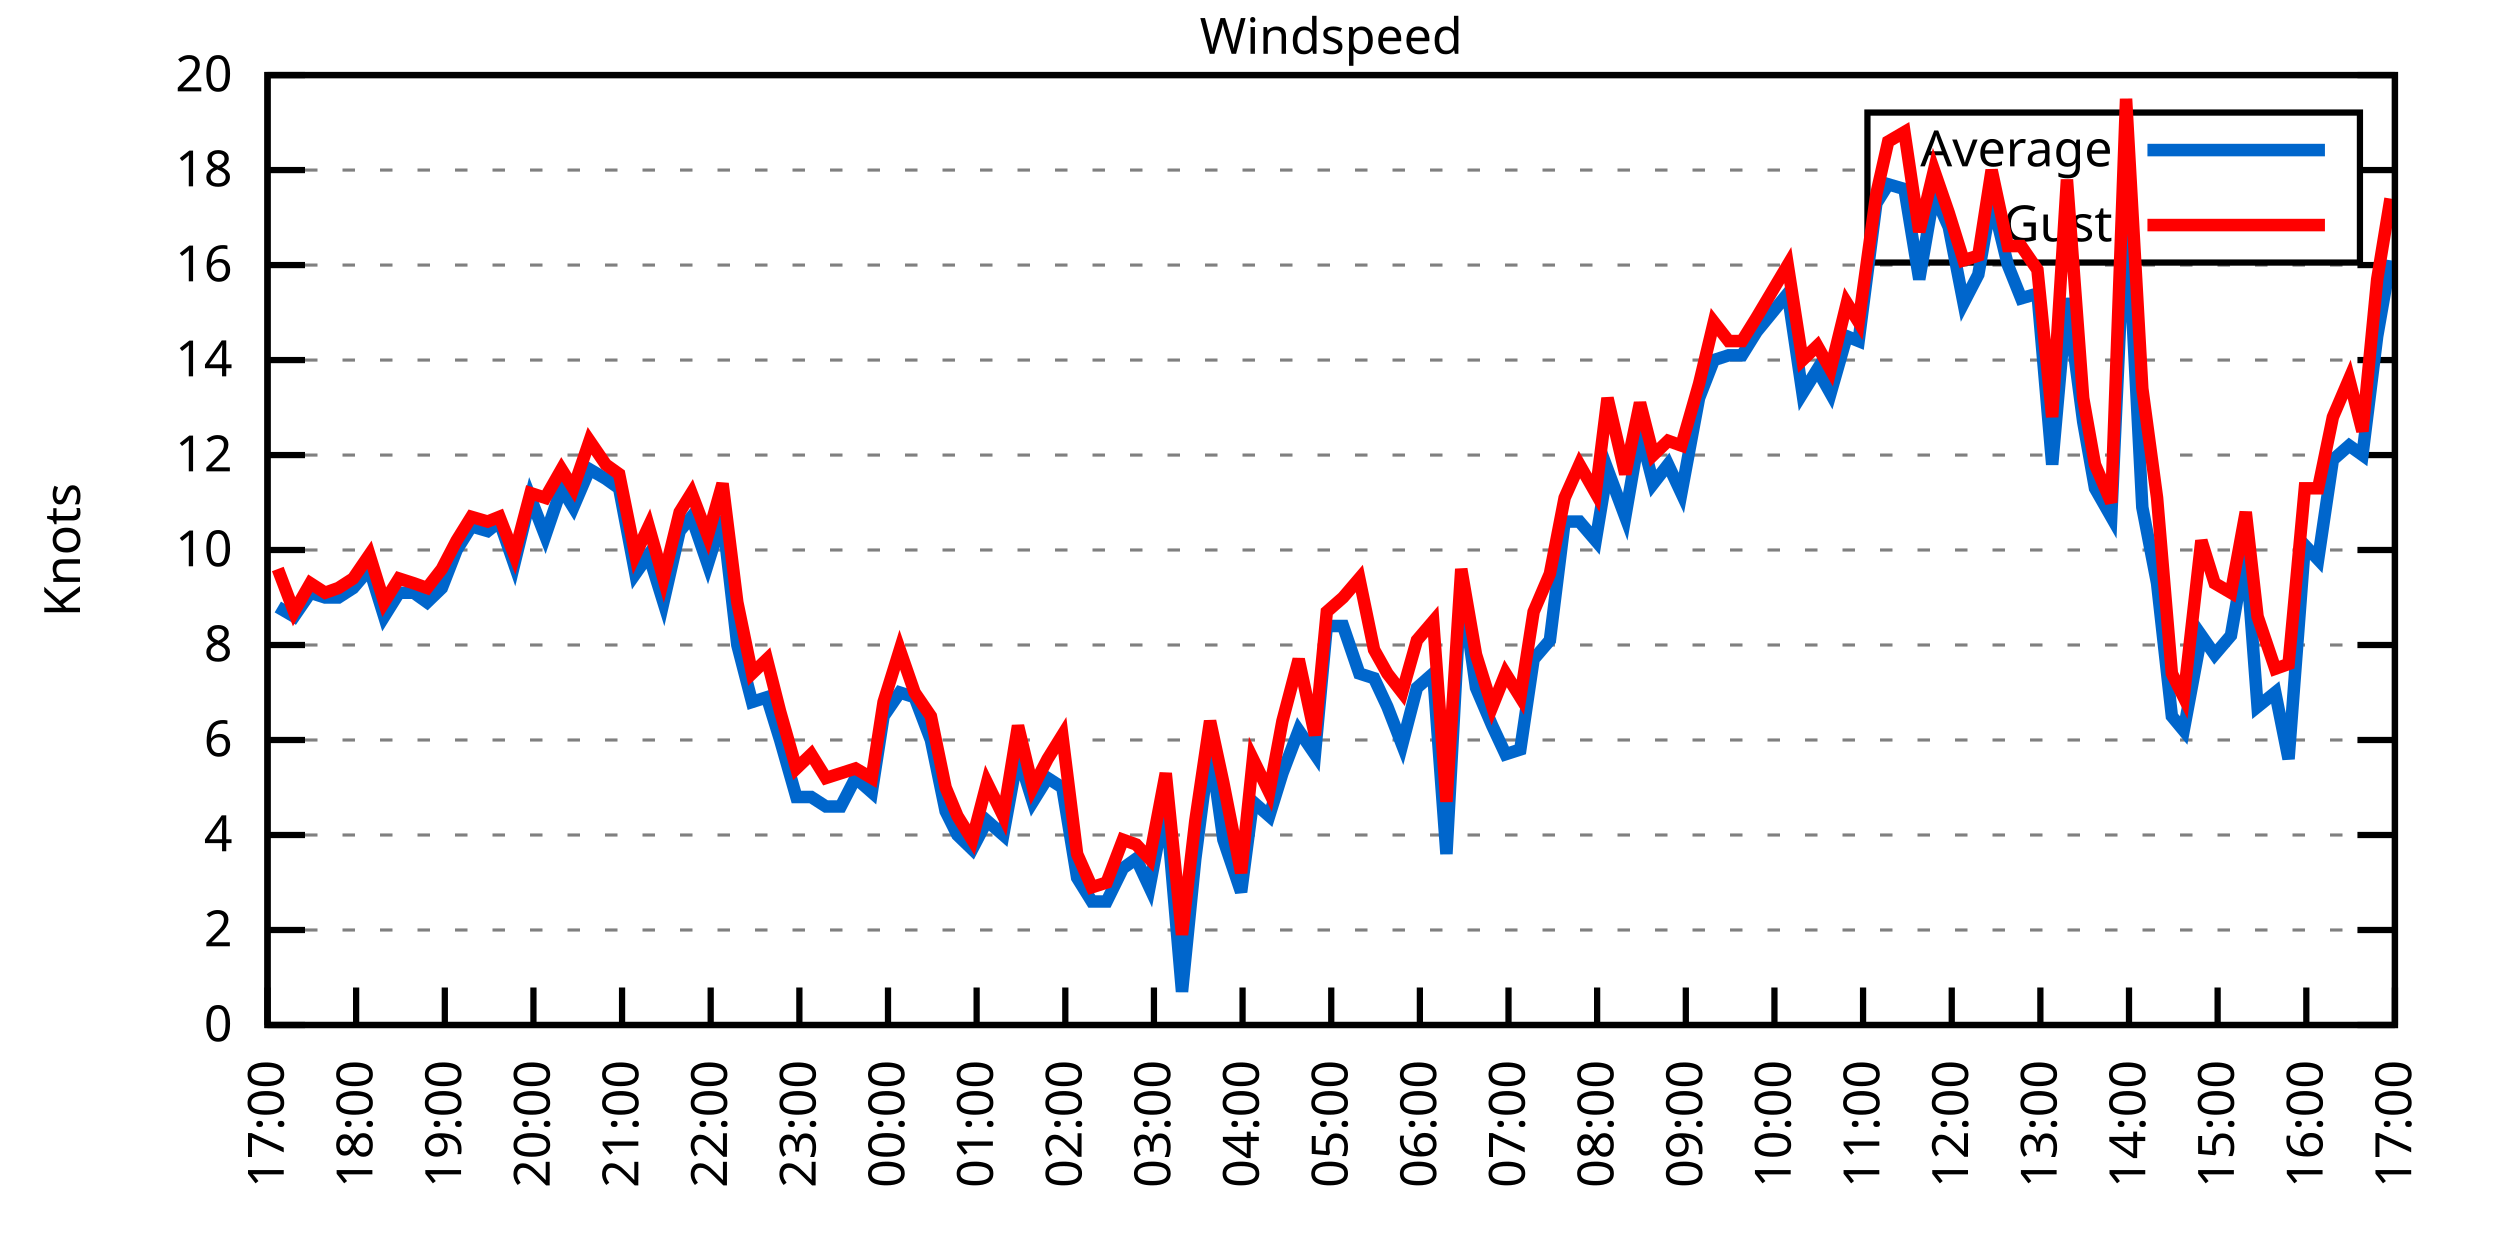
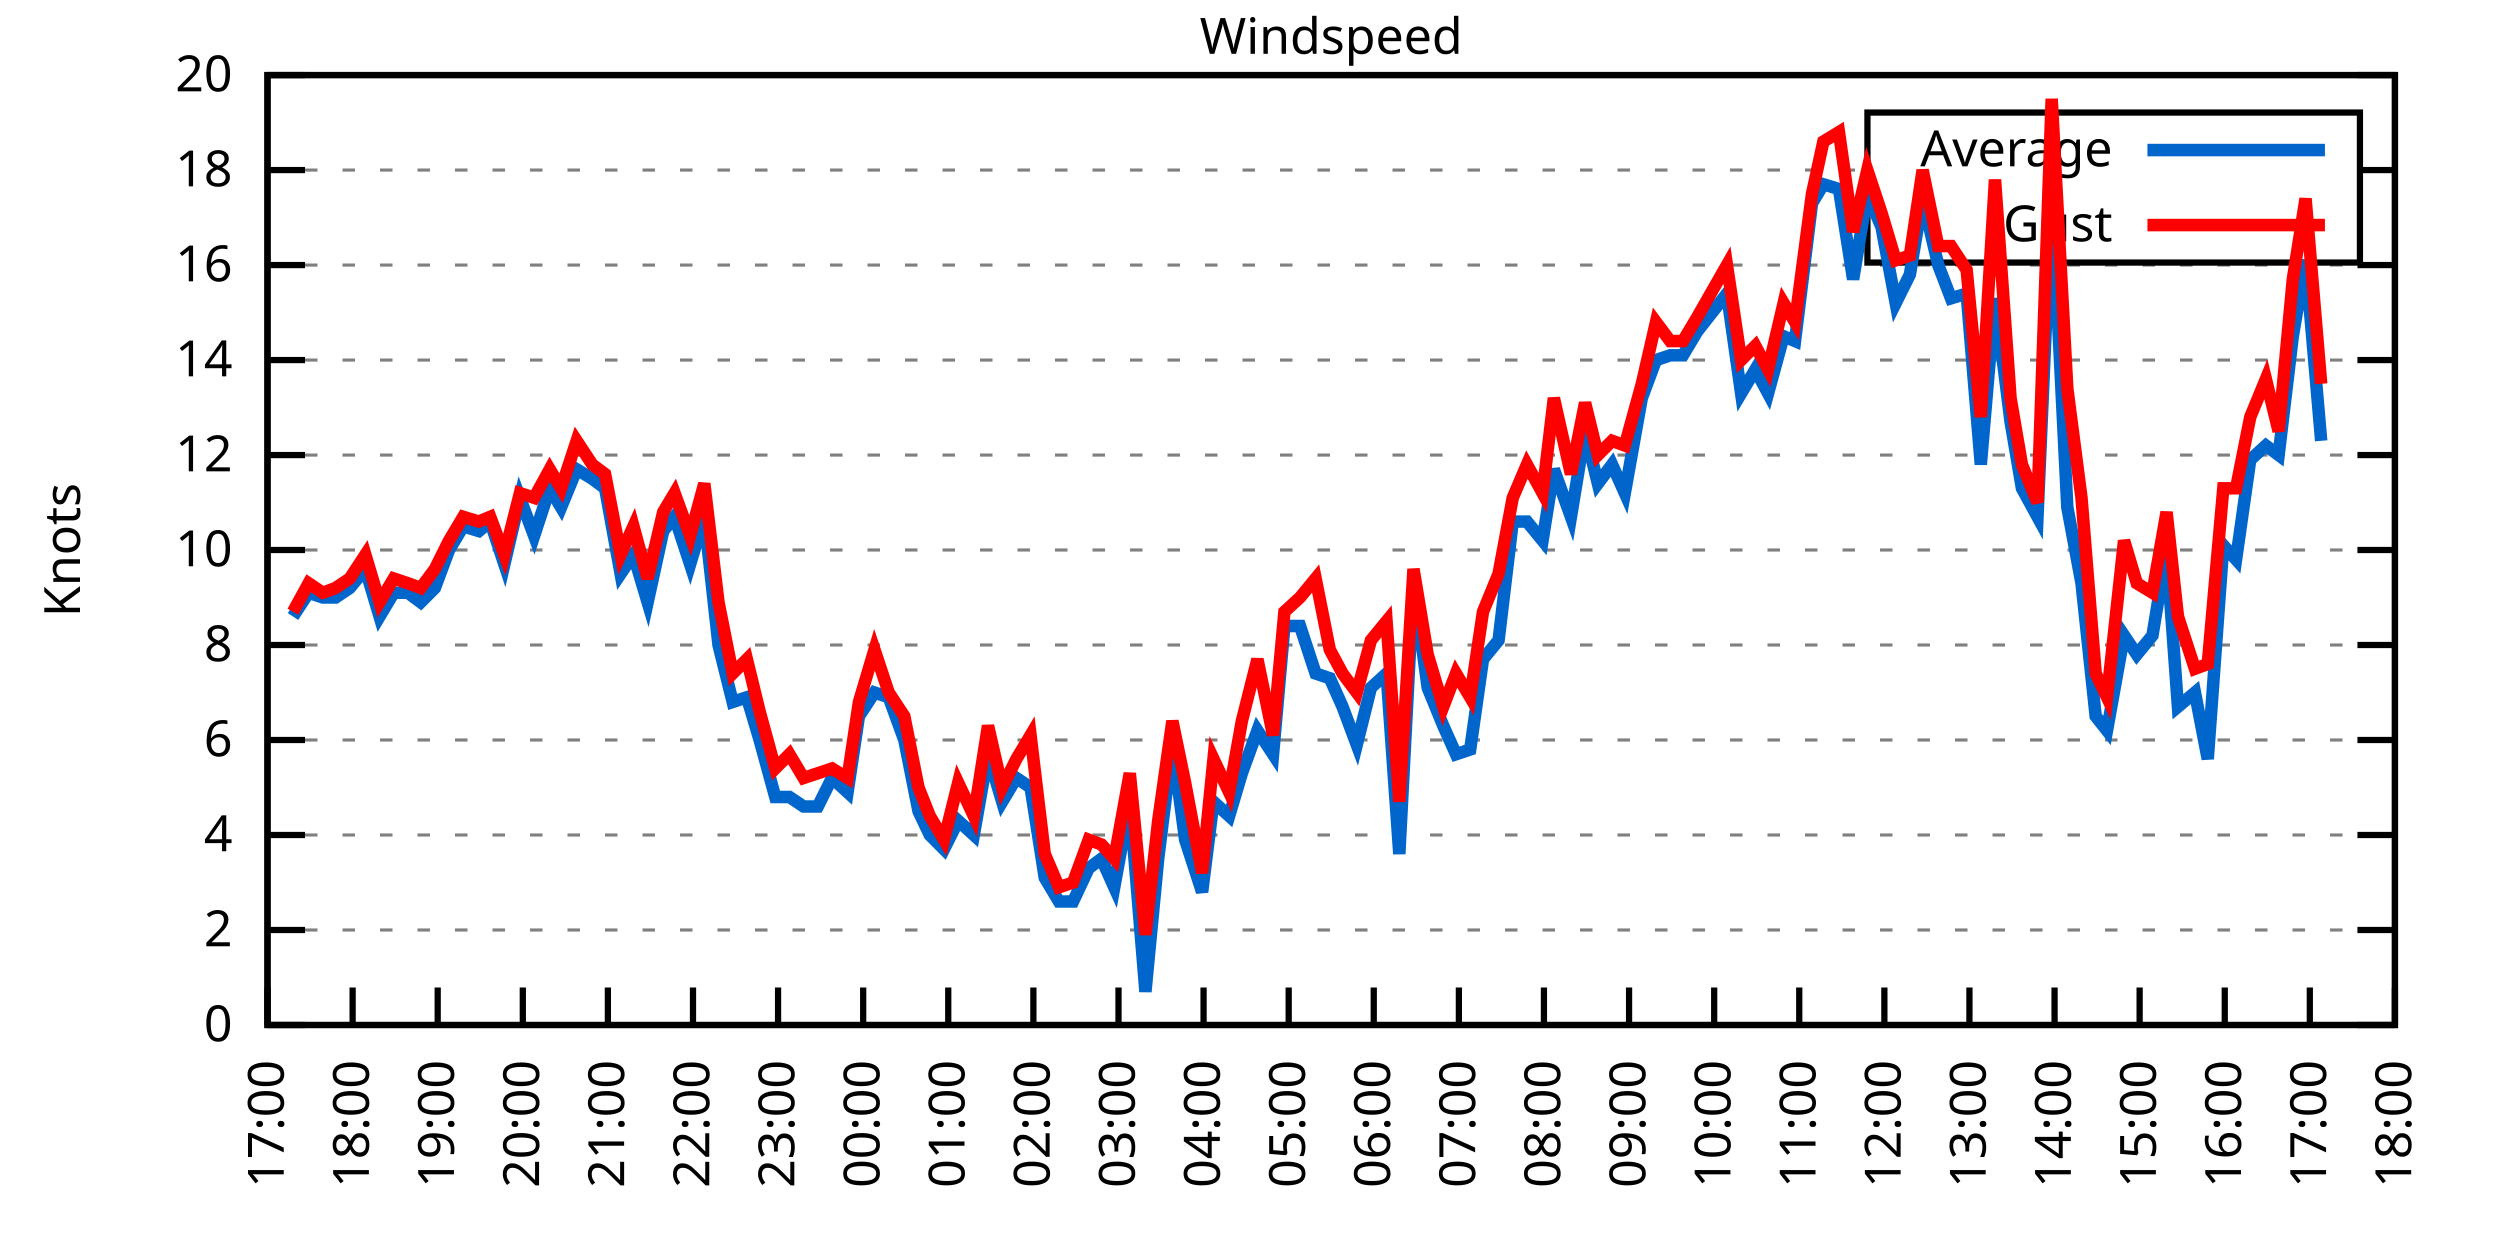
<svg xmlns="http://www.w3.org/2000/svg" xmlns:xlink="http://www.w3.org/1999/xlink" width="400" height="200" viewBox="0 0 400 200">
  <g id="gnuplot_canvas">
    <rect x="0" y="0" width="400" height="200" fill="none" />
    <defs>
      <circle id="gpDot" r="0.5" stroke-width="0.5" stroke="currentColor" />
      <path id="gpPt0" stroke-width="0.333" stroke="currentColor" d="M-1,0 h2 M0,-1 v2" />
      <path id="gpPt1" stroke-width="0.333" stroke="currentColor" d="M-1,-1 L1,1 M1,-1 L-1,1" />
      <path id="gpPt2" stroke-width="0.333" stroke="currentColor" d="M-1,0 L1,0 M0,-1 L0,1 M-1,-1 L1,1 M-1,1 L1,-1" />
      <rect id="gpPt3" stroke-width="0.333" stroke="currentColor" x="-1" y="-1" width="2" height="2" />
      <rect id="gpPt4" stroke-width="0.333" stroke="currentColor" fill="currentColor" x="-1" y="-1" width="2" height="2" />
      <circle id="gpPt5" stroke-width="0.333" stroke="currentColor" cx="0" cy="0" r="1" />
      <use xlink:href="#gpPt5" id="gpPt6" fill="currentColor" stroke="none" />
      <path id="gpPt7" stroke-width="0.333" stroke="currentColor" d="M0,-1.33 L-1.33,0.67 L1.33,0.67 z" />
      <use xlink:href="#gpPt7" id="gpPt8" fill="currentColor" stroke="none" />
      <use xlink:href="#gpPt7" id="gpPt9" stroke="currentColor" transform="rotate(180)" />
      <use xlink:href="#gpPt9" id="gpPt10" fill="currentColor" stroke="none" />
      <use xlink:href="#gpPt3" id="gpPt11" stroke="currentColor" transform="rotate(45)" />
      <use xlink:href="#gpPt11" id="gpPt12" fill="currentColor" stroke="none" />
      <path id="gpPt13" stroke-width="0.333" stroke="currentColor" d="M0,1.330 L1.265,0.411 L0.782,-1.067 L-0.782,-1.076 L-1.265,0.411 z" />
      <use xlink:href="#gpPt13" id="gpPt14" fill="currentColor" stroke="none" />
      <filter id="textbox" filterUnits="objectBoundingBox" x="0" y="0" height="1" width="1">
        <feFlood flood-color="white" flood-opacity="1" result="bgnd" />
        <feComposite in="SourceGraphic" in2="bgnd" operator="atop" />
      </filter>
      <filter id="greybox" filterUnits="objectBoundingBox" x="0" y="0" height="1" width="1">
        <feFlood flood-color="lightgrey" flood-opacity="1" result="grey" />
        <feComposite in="SourceGraphic" in2="grey" operator="atop" />
      </filter>
    </defs>
    <g fill="none" color="white" stroke="currentColor" stroke-width="1.00" stroke-linecap="butt" stroke-linejoin="miter">
</g>
    <g fill="none" color="black" stroke="currentColor" stroke-width="1.00" stroke-linecap="butt" stroke-linejoin="miter">
      <g stroke="none" shape-rendering="crispEdges">
        <polygon fill="rgb(255, 255, 255)" points="42.80,164.00 383.18,164.00 383.18,12.02 42.80,12.02 " />
      </g>
    </g>
    <g fill="none" color="black" stroke="currentColor" stroke-width="1.00" stroke-linecap="butt" stroke-linejoin="miter">
</g>
    <g fill="none" color="black" stroke="black" stroke-width="0.50" stroke-linecap="butt" stroke-linejoin="miter">
</g>
    <g fill="none" color="gray" stroke="currentColor" stroke-width="0.50" stroke-linecap="butt" stroke-linejoin="miter">
      <path stroke="gray" stroke-dasharray="2,4" class="gridline" d="M42.80,164.00 L383.19,164.00  " />
    </g>
    <g fill="none" color="gray" stroke="gray" stroke-width="1.00" stroke-linecap="butt" stroke-linejoin="miter">
</g>
    <g fill="none" color="black" stroke="currentColor" stroke-width="1.00" stroke-linecap="butt" stroke-linejoin="miter">
      <path stroke="black" d="M42.80,164.00 L48.80,164.00 M383.19,164.00 L377.19,164.00  " />
      <g transform="translate(37.20,166.60)" stroke="none" fill="black" font-family="Sans" font-size="8.00" text-anchor="end">
        <text>
          <tspan font-family="Sans"> 0</tspan>
        </text>
      </g>
    </g>
    <g fill="none" color="black" stroke="currentColor" stroke-width="1.00" stroke-linecap="butt" stroke-linejoin="miter">
</g>
    <g fill="none" color="black" stroke="black" stroke-width="0.50" stroke-linecap="butt" stroke-linejoin="miter">
</g>
    <g fill="none" color="gray" stroke="currentColor" stroke-width="0.50" stroke-linecap="butt" stroke-linejoin="miter">
      <path stroke="gray" stroke-dasharray="2,4" class="gridline" d="M42.80,148.80 L383.19,148.80  " />
    </g>
    <g fill="none" color="gray" stroke="gray" stroke-width="1.00" stroke-linecap="butt" stroke-linejoin="miter">
</g>
    <g fill="none" color="black" stroke="currentColor" stroke-width="1.00" stroke-linecap="butt" stroke-linejoin="miter">
      <path stroke="black" d="M42.80,148.80 L48.80,148.80 M383.19,148.80 L377.19,148.80  " />
      <g transform="translate(37.20,151.40)" stroke="none" fill="black" font-family="Sans" font-size="8.00" text-anchor="end">
        <text>
          <tspan font-family="Sans"> 2</tspan>
        </text>
      </g>
    </g>
    <g fill="none" color="black" stroke="currentColor" stroke-width="1.00" stroke-linecap="butt" stroke-linejoin="miter">
</g>
    <g fill="none" color="black" stroke="black" stroke-width="0.50" stroke-linecap="butt" stroke-linejoin="miter">
</g>
    <g fill="none" color="gray" stroke="currentColor" stroke-width="0.50" stroke-linecap="butt" stroke-linejoin="miter">
      <path stroke="gray" stroke-dasharray="2,4" class="gridline" d="M42.80,133.60 L383.19,133.60  " />
    </g>
    <g fill="none" color="gray" stroke="gray" stroke-width="1.00" stroke-linecap="butt" stroke-linejoin="miter">
</g>
    <g fill="none" color="black" stroke="currentColor" stroke-width="1.00" stroke-linecap="butt" stroke-linejoin="miter">
      <path stroke="black" d="M42.80,133.60 L48.80,133.60 M383.19,133.60 L377.19,133.60  " />
      <g transform="translate(37.20,136.20)" stroke="none" fill="black" font-family="Sans" font-size="8.00" text-anchor="end">
        <text>
          <tspan font-family="Sans"> 4</tspan>
        </text>
      </g>
    </g>
    <g fill="none" color="black" stroke="currentColor" stroke-width="1.00" stroke-linecap="butt" stroke-linejoin="miter">
</g>
    <g fill="none" color="black" stroke="black" stroke-width="0.50" stroke-linecap="butt" stroke-linejoin="miter">
</g>
    <g fill="none" color="gray" stroke="currentColor" stroke-width="0.50" stroke-linecap="butt" stroke-linejoin="miter">
      <path stroke="gray" stroke-dasharray="2,4" class="gridline" d="M42.80,118.40 L383.19,118.40  " />
    </g>
    <g fill="none" color="gray" stroke="gray" stroke-width="1.00" stroke-linecap="butt" stroke-linejoin="miter">
</g>
    <g fill="none" color="black" stroke="currentColor" stroke-width="1.00" stroke-linecap="butt" stroke-linejoin="miter">
      <path stroke="black" d="M42.80,118.40 L48.80,118.40 M383.19,118.40 L377.19,118.40  " />
      <g transform="translate(37.20,121.00)" stroke="none" fill="black" font-family="Sans" font-size="8.00" text-anchor="end">
        <text>
          <tspan font-family="Sans"> 6</tspan>
        </text>
      </g>
    </g>
    <g fill="none" color="black" stroke="currentColor" stroke-width="1.00" stroke-linecap="butt" stroke-linejoin="miter">
</g>
    <g fill="none" color="black" stroke="black" stroke-width="0.50" stroke-linecap="butt" stroke-linejoin="miter">
</g>
    <g fill="none" color="gray" stroke="currentColor" stroke-width="0.50" stroke-linecap="butt" stroke-linejoin="miter">
      <path stroke="gray" stroke-dasharray="2,4" class="gridline" d="M42.80,103.20 L383.19,103.20  " />
    </g>
    <g fill="none" color="gray" stroke="gray" stroke-width="1.00" stroke-linecap="butt" stroke-linejoin="miter">
</g>
    <g fill="none" color="black" stroke="currentColor" stroke-width="1.00" stroke-linecap="butt" stroke-linejoin="miter">
      <path stroke="black" d="M42.80,103.20 L48.80,103.20 M383.19,103.20 L377.19,103.20  " />
      <g transform="translate(37.20,105.80)" stroke="none" fill="black" font-family="Sans" font-size="8.00" text-anchor="end">
        <text>
          <tspan font-family="Sans"> 8</tspan>
        </text>
      </g>
    </g>
    <g fill="none" color="black" stroke="currentColor" stroke-width="1.00" stroke-linecap="butt" stroke-linejoin="miter">
</g>
    <g fill="none" color="black" stroke="black" stroke-width="0.50" stroke-linecap="butt" stroke-linejoin="miter">
</g>
    <g fill="none" color="gray" stroke="currentColor" stroke-width="0.50" stroke-linecap="butt" stroke-linejoin="miter">
      <path stroke="gray" stroke-dasharray="2,4" class="gridline" d="M42.80,88.00 L383.19,88.00  " />
    </g>
    <g fill="none" color="gray" stroke="gray" stroke-width="1.00" stroke-linecap="butt" stroke-linejoin="miter">
</g>
    <g fill="none" color="black" stroke="currentColor" stroke-width="1.00" stroke-linecap="butt" stroke-linejoin="miter">
      <path stroke="black" d="M42.80,88.00 L48.80,88.00 M383.19,88.00 L377.19,88.00  " />
      <g transform="translate(37.20,90.60)" stroke="none" fill="black" font-family="Sans" font-size="8.00" text-anchor="end">
        <text>
          <tspan font-family="Sans"> 10</tspan>
        </text>
      </g>
    </g>
    <g fill="none" color="black" stroke="currentColor" stroke-width="1.00" stroke-linecap="butt" stroke-linejoin="miter">
</g>
    <g fill="none" color="black" stroke="black" stroke-width="0.50" stroke-linecap="butt" stroke-linejoin="miter">
</g>
    <g fill="none" color="gray" stroke="currentColor" stroke-width="0.50" stroke-linecap="butt" stroke-linejoin="miter">
      <path stroke="gray" stroke-dasharray="2,4" class="gridline" d="M42.80,72.81 L383.19,72.81  " />
    </g>
    <g fill="none" color="gray" stroke="gray" stroke-width="1.00" stroke-linecap="butt" stroke-linejoin="miter">
</g>
    <g fill="none" color="black" stroke="currentColor" stroke-width="1.00" stroke-linecap="butt" stroke-linejoin="miter">
      <path stroke="black" d="M42.80,72.81 L48.80,72.81 M383.19,72.81 L377.19,72.81  " />
      <g transform="translate(37.20,75.41)" stroke="none" fill="black" font-family="Sans" font-size="8.00" text-anchor="end">
        <text>
          <tspan font-family="Sans"> 12</tspan>
        </text>
      </g>
    </g>
    <g fill="none" color="black" stroke="currentColor" stroke-width="1.00" stroke-linecap="butt" stroke-linejoin="miter">
</g>
    <g fill="none" color="black" stroke="black" stroke-width="0.50" stroke-linecap="butt" stroke-linejoin="miter">
</g>
    <g fill="none" color="gray" stroke="currentColor" stroke-width="0.50" stroke-linecap="butt" stroke-linejoin="miter">
      <path stroke="gray" stroke-dasharray="2,4" class="gridline" d="M42.80,57.61 L383.19,57.61  " />
    </g>
    <g fill="none" color="gray" stroke="gray" stroke-width="1.00" stroke-linecap="butt" stroke-linejoin="miter">
</g>
    <g fill="none" color="black" stroke="currentColor" stroke-width="1.00" stroke-linecap="butt" stroke-linejoin="miter">
      <path stroke="black" d="M42.80,57.61 L48.80,57.61 M383.19,57.61 L377.19,57.61  " />
      <g transform="translate(37.20,60.21)" stroke="none" fill="black" font-family="Sans" font-size="8.00" text-anchor="end">
        <text>
          <tspan font-family="Sans"> 14</tspan>
        </text>
      </g>
    </g>
    <g fill="none" color="black" stroke="currentColor" stroke-width="1.00" stroke-linecap="butt" stroke-linejoin="miter">
</g>
    <g fill="none" color="black" stroke="black" stroke-width="0.50" stroke-linecap="butt" stroke-linejoin="miter">
</g>
    <g fill="none" color="gray" stroke="currentColor" stroke-width="0.50" stroke-linecap="butt" stroke-linejoin="miter">
      <path stroke="gray" stroke-dasharray="2,4" class="gridline" d="M42.80,42.41 L383.19,42.41  " />
    </g>
    <g fill="none" color="gray" stroke="gray" stroke-width="1.00" stroke-linecap="butt" stroke-linejoin="miter">
</g>
    <g fill="none" color="black" stroke="currentColor" stroke-width="1.00" stroke-linecap="butt" stroke-linejoin="miter">
      <path stroke="black" d="M42.80,42.41 L48.80,42.41 M383.19,42.41 L377.19,42.41  " />
      <g transform="translate(37.20,45.01)" stroke="none" fill="black" font-family="Sans" font-size="8.00" text-anchor="end">
        <text>
          <tspan font-family="Sans"> 16</tspan>
        </text>
      </g>
    </g>
    <g fill="none" color="black" stroke="currentColor" stroke-width="1.00" stroke-linecap="butt" stroke-linejoin="miter">
</g>
    <g fill="none" color="black" stroke="black" stroke-width="0.50" stroke-linecap="butt" stroke-linejoin="miter">
</g>
    <g fill="none" color="gray" stroke="currentColor" stroke-width="0.50" stroke-linecap="butt" stroke-linejoin="miter">
      <path stroke="gray" stroke-dasharray="2,4" class="gridline" d="M42.80,27.21 L298.79,27.21 M377.59,27.21 L383.19,27.21  " />
    </g>
    <g fill="none" color="gray" stroke="gray" stroke-width="1.00" stroke-linecap="butt" stroke-linejoin="miter">
</g>
    <g fill="none" color="black" stroke="currentColor" stroke-width="1.00" stroke-linecap="butt" stroke-linejoin="miter">
      <path stroke="black" d="M42.80,27.21 L48.80,27.21 M383.19,27.21 L377.19,27.21  " />
      <g transform="translate(37.20,29.81)" stroke="none" fill="black" font-family="Sans" font-size="8.00" text-anchor="end">
        <text>
          <tspan font-family="Sans"> 18</tspan>
        </text>
      </g>
    </g>
    <g fill="none" color="black" stroke="currentColor" stroke-width="1.00" stroke-linecap="butt" stroke-linejoin="miter">
</g>
    <g fill="none" color="black" stroke="black" stroke-width="0.50" stroke-linecap="butt" stroke-linejoin="miter">
</g>
    <g fill="none" color="gray" stroke="currentColor" stroke-width="0.50" stroke-linecap="butt" stroke-linejoin="miter">
      <path stroke="gray" stroke-dasharray="2,4" class="gridline" d="M42.80,12.01 L383.19,12.01  " />
    </g>
    <g fill="none" color="gray" stroke="gray" stroke-width="1.00" stroke-linecap="butt" stroke-linejoin="miter">
</g>
    <g fill="none" color="black" stroke="currentColor" stroke-width="1.00" stroke-linecap="butt" stroke-linejoin="miter">
      <path stroke="black" d="M42.80,12.01 L48.80,12.01 M383.19,12.01 L377.19,12.01  " />
      <g transform="translate(37.20,14.61)" stroke="none" fill="black" font-family="Sans" font-size="8.00" text-anchor="end">
        <text>
          <tspan font-family="Sans"> 20</tspan>
        </text>
      </g>
    </g>
    <g fill="none" color="black" stroke="currentColor" stroke-width="1.00" stroke-linecap="butt" stroke-linejoin="miter">
      <path stroke="black" d="M42.80,164.00 L42.80,158.00  " />
      <g transform="translate(45.40,169.60) rotate(270.00)" stroke="none" fill="black" font-family="Sans" font-size="8.00" text-anchor="end">
        <text>
          <tspan font-family="Sans">17:00</tspan>
        </text>
      </g>
    </g>
    <g fill="none" color="black" stroke="currentColor" stroke-width="1.00" stroke-linecap="butt" stroke-linejoin="miter">
-       <path stroke="black" d="M56.98,164.00 L56.98,158.00  " />
-       <g transform="translate(59.58,169.60) rotate(270.00)" stroke="none" fill="black" font-family="Sans" font-size="8.00" text-anchor="end">
+       <path stroke="black" d="M56.42,164.00 L56.42,158.00  " />
+       <g transform="translate(59.02,169.60) rotate(270.00)" stroke="none" fill="black" font-family="Sans" font-size="8.00" text-anchor="end">
        <text>
          <tspan font-family="Sans">18:00</tspan>
        </text>
      </g>
    </g>
    <g fill="none" color="black" stroke="currentColor" stroke-width="1.00" stroke-linecap="butt" stroke-linejoin="miter">
-       <path stroke="black" d="M71.17,164.00 L71.17,158.00  " />
-       <g transform="translate(73.77,169.60) rotate(270.00)" stroke="none" fill="black" font-family="Sans" font-size="8.00" text-anchor="end">
+       <path stroke="black" d="M70.03,164.00 L70.03,158.00  " />
+       <g transform="translate(72.63,169.60) rotate(270.00)" stroke="none" fill="black" font-family="Sans" font-size="8.00" text-anchor="end">
        <text>
          <tspan font-family="Sans">19:00</tspan>
        </text>
      </g>
    </g>
    <g fill="none" color="black" stroke="currentColor" stroke-width="1.00" stroke-linecap="butt" stroke-linejoin="miter">
-       <path stroke="black" d="M85.35,164.00 L85.35,158.00  " />
-       <g transform="translate(87.95,169.60) rotate(270.00)" stroke="none" fill="black" font-family="Sans" font-size="8.00" text-anchor="end">
+       <path stroke="black" d="M83.65,164.00 L83.65,158.00  " />
+       <g transform="translate(86.25,169.60) rotate(270.00)" stroke="none" fill="black" font-family="Sans" font-size="8.00" text-anchor="end">
        <text>
          <tspan font-family="Sans">20:00</tspan>
        </text>
      </g>
    </g>
    <g fill="none" color="black" stroke="currentColor" stroke-width="1.00" stroke-linecap="butt" stroke-linejoin="miter">
-       <path stroke="black" d="M99.53,164.00 L99.53,158.00  " />
-       <g transform="translate(102.13,169.60) rotate(270.00)" stroke="none" fill="black" font-family="Sans" font-size="8.00" text-anchor="end">
+       <path stroke="black" d="M97.26,164.00 L97.26,158.00  " />
+       <g transform="translate(99.86,169.60) rotate(270.00)" stroke="none" fill="black" font-family="Sans" font-size="8.00" text-anchor="end">
        <text>
          <tspan font-family="Sans">21:00</tspan>
        </text>
      </g>
    </g>
    <g fill="none" color="black" stroke="currentColor" stroke-width="1.00" stroke-linecap="butt" stroke-linejoin="miter">
-       <path stroke="black" d="M113.71,164.00 L113.71,158.00  " />
-       <g transform="translate(116.31,169.60) rotate(270.00)" stroke="none" fill="black" font-family="Sans" font-size="8.00" text-anchor="end">
+       <path stroke="black" d="M110.88,164.00 L110.88,158.00  " />
+       <g transform="translate(113.48,169.60) rotate(270.00)" stroke="none" fill="black" font-family="Sans" font-size="8.00" text-anchor="end">
        <text>
          <tspan font-family="Sans">22:00</tspan>
        </text>
      </g>
    </g>
    <g fill="none" color="black" stroke="currentColor" stroke-width="1.00" stroke-linecap="butt" stroke-linejoin="miter">
-       <path stroke="black" d="M127.90,164.00 L127.90,158.00  " />
-       <g transform="translate(130.50,169.60) rotate(270.00)" stroke="none" fill="black" font-family="Sans" font-size="8.00" text-anchor="end">
+       <path stroke="black" d="M124.49,164.00 L124.49,158.00  " />
+       <g transform="translate(127.09,169.60) rotate(270.00)" stroke="none" fill="black" font-family="Sans" font-size="8.00" text-anchor="end">
        <text>
          <tspan font-family="Sans">23:00</tspan>
        </text>
      </g>
    </g>
    <g fill="none" color="black" stroke="currentColor" stroke-width="1.00" stroke-linecap="butt" stroke-linejoin="miter">
-       <path stroke="black" d="M142.08,164.00 L142.08,158.00  " />
-       <g transform="translate(144.68,169.60) rotate(270.00)" stroke="none" fill="black" font-family="Sans" font-size="8.00" text-anchor="end">
+       <path stroke="black" d="M138.11,164.00 L138.11,158.00  " />
+       <g transform="translate(140.71,169.60) rotate(270.00)" stroke="none" fill="black" font-family="Sans" font-size="8.00" text-anchor="end">
        <text>
          <tspan font-family="Sans">00:00</tspan>
        </text>
      </g>
    </g>
    <g fill="none" color="black" stroke="currentColor" stroke-width="1.00" stroke-linecap="butt" stroke-linejoin="miter">
-       <path stroke="black" d="M156.26,164.00 L156.26,158.00  " />
-       <g transform="translate(158.86,169.60) rotate(270.00)" stroke="none" fill="black" font-family="Sans" font-size="8.00" text-anchor="end">
+       <path stroke="black" d="M151.72,164.00 L151.72,158.00  " />
+       <g transform="translate(154.32,169.60) rotate(270.00)" stroke="none" fill="black" font-family="Sans" font-size="8.00" text-anchor="end">
        <text>
          <tspan font-family="Sans">01:00</tspan>
        </text>
      </g>
    </g>
    <g fill="none" color="black" stroke="currentColor" stroke-width="1.00" stroke-linecap="butt" stroke-linejoin="miter">
-       <path stroke="black" d="M170.45,164.00 L170.45,158.00  " />
-       <g transform="translate(173.05,169.60) rotate(270.00)" stroke="none" fill="black" font-family="Sans" font-size="8.00" text-anchor="end">
+       <path stroke="black" d="M165.34,164.00 L165.34,158.00  " />
+       <g transform="translate(167.94,169.60) rotate(270.00)" stroke="none" fill="black" font-family="Sans" font-size="8.00" text-anchor="end">
        <text>
          <tspan font-family="Sans">02:00</tspan>
        </text>
      </g>
    </g>
    <g fill="none" color="black" stroke="currentColor" stroke-width="1.00" stroke-linecap="butt" stroke-linejoin="miter">
-       <path stroke="black" d="M184.63,164.00 L184.63,158.00  " />
-       <g transform="translate(187.23,169.60) rotate(270.00)" stroke="none" fill="black" font-family="Sans" font-size="8.00" text-anchor="end">
+       <path stroke="black" d="M178.96,164.00 L178.96,158.00  " />
+       <g transform="translate(181.56,169.60) rotate(270.00)" stroke="none" fill="black" font-family="Sans" font-size="8.00" text-anchor="end">
        <text>
          <tspan font-family="Sans">03:00</tspan>
        </text>
      </g>
    </g>
    <g fill="none" color="black" stroke="currentColor" stroke-width="1.00" stroke-linecap="butt" stroke-linejoin="miter">
-       <path stroke="black" d="M198.81,164.00 L198.81,158.00  " />
-       <g transform="translate(201.41,169.60) rotate(270.00)" stroke="none" fill="black" font-family="Sans" font-size="8.00" text-anchor="end">
+       <path stroke="black" d="M192.57,164.00 L192.57,158.00  " />
+       <g transform="translate(195.17,169.60) rotate(270.00)" stroke="none" fill="black" font-family="Sans" font-size="8.00" text-anchor="end">
        <text>
          <tspan font-family="Sans">04:00</tspan>
        </text>
      </g>
    </g>
    <g fill="none" color="black" stroke="currentColor" stroke-width="1.00" stroke-linecap="butt" stroke-linejoin="miter">
-       <path stroke="black" d="M213.00,164.00 L213.00,158.00  " />
-       <g transform="translate(215.60,169.60) rotate(270.00)" stroke="none" fill="black" font-family="Sans" font-size="8.00" text-anchor="end">
+       <path stroke="black" d="M206.19,164.00 L206.19,158.00  " />
+       <g transform="translate(208.79,169.60) rotate(270.00)" stroke="none" fill="black" font-family="Sans" font-size="8.00" text-anchor="end">
        <text>
          <tspan font-family="Sans">05:00</tspan>
        </text>
      </g>
    </g>
    <g fill="none" color="black" stroke="currentColor" stroke-width="1.00" stroke-linecap="butt" stroke-linejoin="miter">
-       <path stroke="black" d="M227.18,164.00 L227.18,158.00  " />
-       <g transform="translate(229.78,169.60) rotate(270.00)" stroke="none" fill="black" font-family="Sans" font-size="8.00" text-anchor="end">
+       <path stroke="black" d="M219.80,164.00 L219.80,158.00  " />
+       <g transform="translate(222.40,169.60) rotate(270.00)" stroke="none" fill="black" font-family="Sans" font-size="8.00" text-anchor="end">
        <text>
          <tspan font-family="Sans">06:00</tspan>
        </text>
      </g>
    </g>
    <g fill="none" color="black" stroke="currentColor" stroke-width="1.00" stroke-linecap="butt" stroke-linejoin="miter">
-       <path stroke="black" d="M241.36,164.00 L241.36,158.00  " />
-       <g transform="translate(243.96,169.60) rotate(270.00)" stroke="none" fill="black" font-family="Sans" font-size="8.00" text-anchor="end">
+       <path stroke="black" d="M233.42,164.00 L233.42,158.00  " />
+       <g transform="translate(236.02,169.60) rotate(270.00)" stroke="none" fill="black" font-family="Sans" font-size="8.00" text-anchor="end">
        <text>
          <tspan font-family="Sans">07:00</tspan>
        </text>
      </g>
    </g>
    <g fill="none" color="black" stroke="currentColor" stroke-width="1.00" stroke-linecap="butt" stroke-linejoin="miter">
-       <path stroke="black" d="M255.54,164.00 L255.54,158.00  " />
-       <g transform="translate(258.14,169.60) rotate(270.00)" stroke="none" fill="black" font-family="Sans" font-size="8.00" text-anchor="end">
+       <path stroke="black" d="M247.03,164.00 L247.03,158.00  " />
+       <g transform="translate(249.63,169.60) rotate(270.00)" stroke="none" fill="black" font-family="Sans" font-size="8.00" text-anchor="end">
        <text>
          <tspan font-family="Sans">08:00</tspan>
        </text>
      </g>
    </g>
    <g fill="none" color="black" stroke="currentColor" stroke-width="1.00" stroke-linecap="butt" stroke-linejoin="miter">
-       <path stroke="black" d="M269.73,164.00 L269.73,158.00  " />
-       <g transform="translate(272.33,169.60) rotate(270.00)" stroke="none" fill="black" font-family="Sans" font-size="8.00" text-anchor="end">
+       <path stroke="black" d="M260.65,164.00 L260.65,158.00  " />
+       <g transform="translate(263.25,169.60) rotate(270.00)" stroke="none" fill="black" font-family="Sans" font-size="8.00" text-anchor="end">
        <text>
          <tspan font-family="Sans">09:00</tspan>
        </text>
      </g>
    </g>
    <g fill="none" color="black" stroke="currentColor" stroke-width="1.00" stroke-linecap="butt" stroke-linejoin="miter">
-       <path stroke="black" d="M283.91,164.00 L283.91,158.00  " />
-       <g transform="translate(286.51,169.60) rotate(270.00)" stroke="none" fill="black" font-family="Sans" font-size="8.00" text-anchor="end">
+       <path stroke="black" d="M274.27,164.00 L274.27,158.00  " />
+       <g transform="translate(276.87,169.60) rotate(270.00)" stroke="none" fill="black" font-family="Sans" font-size="8.00" text-anchor="end">
        <text>
          <tspan font-family="Sans">10:00</tspan>
        </text>
      </g>
    </g>
    <g fill="none" color="black" stroke="currentColor" stroke-width="1.00" stroke-linecap="butt" stroke-linejoin="miter">
-       <path stroke="black" d="M298.09,164.00 L298.09,158.00  " />
-       <g transform="translate(300.69,169.60) rotate(270.00)" stroke="none" fill="black" font-family="Sans" font-size="8.00" text-anchor="end">
+       <path stroke="black" d="M287.88,164.00 L287.88,158.00  " />
+       <g transform="translate(290.48,169.60) rotate(270.00)" stroke="none" fill="black" font-family="Sans" font-size="8.00" text-anchor="end">
        <text>
          <tspan font-family="Sans">11:00</tspan>
        </text>
      </g>
    </g>
    <g fill="none" color="black" stroke="currentColor" stroke-width="1.00" stroke-linecap="butt" stroke-linejoin="miter">
-       <path stroke="black" d="M312.28,164.00 L312.28,158.00  " />
-       <g transform="translate(314.88,169.60) rotate(270.00)" stroke="none" fill="black" font-family="Sans" font-size="8.00" text-anchor="end">
+       <path stroke="black" d="M301.50,164.00 L301.50,158.00  " />
+       <g transform="translate(304.10,169.60) rotate(270.00)" stroke="none" fill="black" font-family="Sans" font-size="8.00" text-anchor="end">
        <text>
          <tspan font-family="Sans">12:00</tspan>
        </text>
      </g>
    </g>
    <g fill="none" color="black" stroke="currentColor" stroke-width="1.00" stroke-linecap="butt" stroke-linejoin="miter">
-       <path stroke="black" d="M326.46,164.00 L326.46,158.00  " />
-       <g transform="translate(329.06,169.60) rotate(270.00)" stroke="none" fill="black" font-family="Sans" font-size="8.00" text-anchor="end">
+       <path stroke="black" d="M315.11,164.00 L315.11,158.00  " />
+       <g transform="translate(317.71,169.60) rotate(270.00)" stroke="none" fill="black" font-family="Sans" font-size="8.00" text-anchor="end">
        <text>
          <tspan font-family="Sans">13:00</tspan>
        </text>
      </g>
    </g>
    <g fill="none" color="black" stroke="currentColor" stroke-width="1.00" stroke-linecap="butt" stroke-linejoin="miter">
-       <path stroke="black" d="M340.64,164.00 L340.64,158.00  " />
-       <g transform="translate(343.24,169.60) rotate(270.00)" stroke="none" fill="black" font-family="Sans" font-size="8.00" text-anchor="end">
+       <path stroke="black" d="M328.73,164.00 L328.73,158.00  " />
+       <g transform="translate(331.33,169.60) rotate(270.00)" stroke="none" fill="black" font-family="Sans" font-size="8.00" text-anchor="end">
        <text>
          <tspan font-family="Sans">14:00</tspan>
        </text>
      </g>
    </g>
    <g fill="none" color="black" stroke="currentColor" stroke-width="1.00" stroke-linecap="butt" stroke-linejoin="miter">
-       <path stroke="black" d="M354.82,164.00 L354.82,158.00  " />
-       <g transform="translate(357.42,169.60) rotate(270.00)" stroke="none" fill="black" font-family="Sans" font-size="8.00" text-anchor="end">
+       <path stroke="black" d="M342.34,164.00 L342.34,158.00  " />
+       <g transform="translate(344.94,169.60) rotate(270.00)" stroke="none" fill="black" font-family="Sans" font-size="8.00" text-anchor="end">
        <text>
          <tspan font-family="Sans">15:00</tspan>
        </text>
      </g>
    </g>
    <g fill="none" color="black" stroke="currentColor" stroke-width="1.00" stroke-linecap="butt" stroke-linejoin="miter">
-       <path stroke="black" d="M369.01,164.00 L369.01,158.00  " />
-       <g transform="translate(371.61,169.60) rotate(270.00)" stroke="none" fill="black" font-family="Sans" font-size="8.00" text-anchor="end">
+       <path stroke="black" d="M355.96,164.00 L355.96,158.00  " />
+       <g transform="translate(358.56,169.60) rotate(270.00)" stroke="none" fill="black" font-family="Sans" font-size="8.00" text-anchor="end">
        <text>
          <tspan font-family="Sans">16:00</tspan>
+         </text>
+       </g>
+     </g>
+     <g fill="none" color="black" stroke="currentColor" stroke-width="1.00" stroke-linecap="butt" stroke-linejoin="miter">
+       <path stroke="black" d="M369.57,164.00 L369.57,158.00  " />
+       <g transform="translate(372.17,169.60) rotate(270.00)" stroke="none" fill="black" font-family="Sans" font-size="8.00" text-anchor="end">
+         <text>
+           <tspan font-family="Sans">17:00</tspan>
        </text>
      </g>
    </g>
    <g fill="none" color="black" stroke="currentColor" stroke-width="1.00" stroke-linecap="butt" stroke-linejoin="miter">
      <path stroke="black" d="M383.19,164.00 L383.19,158.00  " />
      <g transform="translate(385.79,169.60) rotate(270.00)" stroke="none" fill="black" font-family="Sans" font-size="8.00" text-anchor="end">
        <text>
-           <tspan font-family="Sans">17:00</tspan>
+           <tspan font-family="Sans">18:00</tspan>
        </text>
      </g>
    </g>
    <g fill="none" color="black" stroke="currentColor" stroke-width="1.00" stroke-linecap="butt" stroke-linejoin="miter">
</g>
    <g fill="none" color="black" stroke="currentColor" stroke-width="1.00" stroke-linecap="butt" stroke-linejoin="miter">
      <path stroke="black" d="M42.80,12.01 L42.80,164.00 L383.19,164.00 L383.19,12.01 L42.80,12.01 Z  " />
    </g>
    <g fill="none" color="black" stroke="currentColor" stroke-width="1.00" stroke-linecap="butt" stroke-linejoin="miter">
</g>
    <g fill="none" color="black" stroke="currentColor" stroke-width="1.00" stroke-linecap="butt" stroke-linejoin="miter">
      <path stroke="black" d="M298.79,42.01 L298.79,18.01 L377.59,18.01 L377.59,42.01 L298.79,42.01 Z  " />
    </g>
    <g id="Windspeed_plot_1">
      <g fill="none" color="white" stroke="black" stroke-width="2.00" stroke-linecap="butt" stroke-linejoin="miter">
</g>
      <g fill="none" color="black" stroke="currentColor" stroke-width="2.00" stroke-linecap="butt" stroke-linejoin="miter">
        <g transform="translate(337.99,26.61)" stroke="none" fill="black" font-family="Sans" font-size="8.00" text-anchor="end">
          <text>
            <tspan font-family="Sans">Average</tspan>
          </text>
        </g>
      </g>
      <g fill="none" color="black" stroke="currentColor" stroke-width="2.00" stroke-linecap="butt" stroke-linejoin="miter">
-         <path stroke="rgb(  0, 102, 204)" d="M343.59,24.01 L371.99,24.01 M44.45,97.12 L47.05,98.64 L49.66,94.84 L52.02,95.60 L54.15,95.60 L56.51,94.08   L59.11,91.04 L61.47,98.64 L63.84,94.84 L66.20,94.84 L68.33,96.36 L70.69,94.08 L73.06,88.00 L75.42,84.21   L78.02,84.97 L79.91,83.45 L82.28,90.28 L84.88,79.65 L87.24,85.73 L89.84,78.13 L91.73,81.17 L94.33,75.09   L96.93,76.61 L99.06,78.13 L101.66,91.80 L103.79,88.76 L106.15,96.36 L108.75,84.97 L110.64,82.69 L113.24,90.28   L115.61,82.69 L117.97,103.20 L120.33,112.32 L122.70,111.56 L124.82,118.40 L127.42,127.52 L129.79,127.52 L132.15,129.04   L134.52,129.04 L136.88,124.48 L139.48,126.76 L141.37,114.60 L143.97,110.80 L146.34,111.56 L148.94,118.40 L151.30,129.80   L153.19,133.60 L155.55,135.88 L157.92,131.32 L160.52,133.60 L162.88,120.68 L165.25,128.28 L167.61,124.48 L169.97,126.00   L172.34,140.44 L174.70,144.24 L177.06,144.24 L179.67,138.92 L181.79,137.40 L183.92,141.96 L186.52,128.28 L189.12,158.68   L191.25,137.40 L193.61,119.16 L195.74,134.36 L198.58,142.72 L200.47,128.28 L203.07,130.56 L205.19,123.72 L207.79,116.88   L210.39,120.68 L212.29,100.16 L214.89,100.16 L217.49,107.76 L219.85,108.52 L221.98,113.08 L224.34,119.16 L226.71,110.04   L229.31,107.76 L231.43,136.64 L233.80,93.32 L236.16,110.04 L238.76,116.12 L240.89,120.68 L243.25,119.92 L245.38,105.48   L247.98,102.44 L250.34,83.45 L252.71,83.45 L255.31,86.49 L257.20,75.09 L260.04,82.69 L262.40,69.01 L264.53,77.37   L266.89,74.33 L269.02,78.89 L271.85,63.69 L274.22,57.61 L276.58,56.85 L278.71,56.85 L281.07,53.05 L286.04,46.97   L288.40,62.93 L290.76,59.13 L292.89,62.93 L295.49,53.81 L297.38,54.57 L300.22,32.53 L302.11,29.49 L304.71,30.25   L307.08,44.69 L309.44,31.01 L311.80,36.33 L314.17,48.49 L316.53,43.93 L318.66,31.77 L321.26,42.41 L323.39,47.73   L325.99,46.97 L328.35,74.33 L330.71,47.73 L333.31,67.49 L335.20,78.13 L337.80,82.69 L340.17,31.01 L342.77,81.17   L345.13,93.32 L347.50,114.60 L349.39,116.88 L352.22,101.68 L354.35,104.72 L356.95,101.68 L359.32,88.00 L361.21,113.08   L364.04,110.80 L366.17,121.44 L368.77,87.25 L370.90,89.52 L373.26,73.57 L375.86,71.29 L377.99,72.81 L380.35,53.81   L382.48,41.65  " />
+         <path stroke="rgb(  0, 102, 204)" d="M343.59,24.01 L371.99,24.01 M46.88,98.64 L49.38,94.84 L51.65,95.60 L53.69,95.60 L55.96,94.08 L58.46,91.04   L60.73,98.64 L63.00,94.84 L65.27,94.84 L67.31,96.36 L69.58,94.08 L71.85,88.00 L74.12,84.21 L76.61,84.97   L78.43,83.45 L80.70,90.28 L83.19,79.65 L85.46,85.73 L87.96,78.13 L89.77,81.17 L92.27,75.09 L94.77,76.61   L96.81,78.13 L99.30,91.80 L101.35,88.76 L103.62,96.36 L106.11,84.97 L107.93,82.69 L110.42,90.28 L112.69,82.69   L114.96,103.20 L117.23,112.32 L119.50,111.56 L121.54,118.40 L124.04,127.52 L126.31,127.52 L128.58,129.04 L130.85,129.04   L133.12,124.48 L135.61,126.76 L137.43,114.60 L139.92,110.80 L142.19,111.56 L144.69,118.40 L146.96,129.80 L148.77,133.60   L151.04,135.88 L153.31,131.32 L155.81,133.60 L158.08,120.68 L160.35,128.28 L162.62,124.48 L164.89,126.00 L167.16,140.44   L169.43,144.24 L171.69,144.24 L174.19,138.92 L176.23,137.40 L178.28,141.96 L180.77,128.28 L183.27,158.68 L185.31,137.40   L187.58,119.16 L189.62,134.36 L192.34,142.72 L194.16,128.28 L196.66,130.56 L198.70,123.72 L201.19,116.88 L203.69,120.68   L205.51,100.16 L208.00,100.16 L210.50,107.76 L212.77,108.52 L214.81,113.08 L217.08,119.16 L219.35,110.04 L221.85,107.76   L223.89,136.64 L226.16,93.32 L228.43,110.04 L230.92,116.12 L232.96,120.68 L235.23,119.92 L237.28,105.48 L239.77,102.44   L242.04,83.45 L244.31,83.45 L246.81,86.49 L248.62,75.09 L251.35,82.69 L253.61,69.01 L255.66,77.37 L257.93,74.33   L259.97,78.89 L262.69,63.69 L264.96,57.61 L267.23,56.85 L269.27,56.85 L271.54,53.05 L276.31,46.97 L278.58,62.93   L280.85,59.13 L282.89,62.93 L285.38,53.81 L287.20,54.57 L289.92,32.53 L291.74,29.49 L294.23,30.25 L296.50,44.69   L298.77,31.01 L301.04,36.33 L303.31,48.49 L305.58,43.93 L307.62,31.77 L310.12,42.41 L312.16,47.73 L314.66,46.97   L316.93,74.33 L319.20,47.73 L321.69,67.49 L323.51,78.13 L326.00,82.69 L328.27,31.01 L330.77,81.17 L333.04,93.32   L335.31,114.60 L337.12,116.88 L339.85,101.68 L341.89,104.72 L344.39,101.68 L346.65,88.00 L348.47,113.08 L351.19,110.80   L353.24,121.44 L355.73,87.25 L357.77,89.52 L360.04,73.57 L362.54,71.29 L364.58,72.81 L366.85,53.81 L368.89,41.65   L371.39,70.53  " />
      </g>
    </g>
    <g id="Windspeed_plot_2">
      <g fill="none" color="black" stroke="currentColor" stroke-width="2.00" stroke-linecap="butt" stroke-linejoin="miter">
        <g transform="translate(337.99,38.61)" stroke="none" fill="black" font-family="Sans" font-size="8.00" text-anchor="end">
          <text>
            <tspan font-family="Sans">Gust</tspan>
          </text>
        </g>
      </g>
      <g fill="none" color="black" stroke="currentColor" stroke-width="2.00" stroke-linecap="butt" stroke-linejoin="miter">
-         <path stroke="rgb(255,   0,   0)" d="M343.59,36.01 L371.99,36.01 M44.45,91.04 L47.05,97.88 L49.66,93.32 L52.02,94.84 L54.15,94.08 L56.51,92.56   L59.11,88.76 L61.47,96.36 L63.84,92.56 L66.20,93.32 L68.33,94.08 L70.69,91.04 L73.06,86.49 L75.42,82.69   L78.02,83.45 L79.91,82.69 L82.28,88.76 L84.88,78.89 L87.24,79.65 L89.84,75.09 L91.73,78.13 L94.33,70.53   L96.93,74.33 L99.06,75.85 L101.66,88.76 L103.79,84.21 L106.15,92.56 L108.75,81.93 L110.64,78.89 L113.24,85.73   L115.61,77.37 L117.97,96.36 L120.33,107.76 L122.70,105.48 L124.82,113.84 L127.42,122.96 L129.79,120.68 L132.15,124.48   L134.52,123.72 L136.88,122.96 L139.48,124.48 L141.37,112.32 L143.97,103.96 L146.34,110.80 L148.94,114.60 L151.30,126.00   L153.19,130.56 L155.55,134.36 L157.92,125.24 L160.52,130.56 L162.88,116.12 L165.25,126.00 L167.61,121.44 L169.97,117.64   L172.34,136.64 L174.70,141.96 L177.06,141.20 L179.67,134.36 L181.79,135.12 L183.92,137.40 L186.52,123.72 L189.12,149.56   L191.25,131.32 L193.61,115.36 L195.74,125.24 L198.58,139.68 L200.47,121.44 L203.07,126.76 L205.19,115.36 L207.79,105.48   L210.39,117.64 L212.29,97.88 L214.89,95.60 L217.49,92.56 L219.85,103.96 L221.98,107.76 L224.34,110.80 L226.71,102.44   L229.31,99.40 L231.43,128.28 L233.80,91.04 L236.16,104.72 L238.76,113.08 L240.89,107.76 L243.25,111.56 L245.38,97.88   L247.98,91.80 L250.34,79.65 L252.71,74.33 L255.31,78.89 L257.20,63.69 L260.04,75.85 L262.40,64.45 L264.53,72.81   L266.89,70.53 L269.02,71.29 L271.85,61.41 L274.22,51.53 L276.58,54.57 L278.71,54.57 L281.07,50.77 L286.04,42.41   L288.40,57.61 L290.76,55.33 L292.89,59.13 L295.49,48.49 L297.38,51.53 L300.22,31.01 L302.11,22.65 L304.71,21.13   L307.08,37.09 L309.44,27.21 L311.80,34.05 L314.17,41.65 L316.53,40.89 L318.66,27.21 L321.26,39.37 L323.39,39.37   L325.99,43.17 L328.35,66.73 L330.71,28.73 L333.31,63.69 L335.20,74.33 L337.80,80.41 L340.17,15.81 L342.77,62.17   L345.13,79.65 L347.50,107.76 L349.39,111.56 L352.22,86.49 L354.35,93.32 L356.95,94.84 L359.32,81.93 L361.21,98.64   L364.04,107.00 L366.17,106.24 L368.77,78.13 L370.90,78.13 L373.26,66.73 L375.86,60.65 L377.99,69.01 L380.35,44.69   L382.48,31.77  " />
+         <path stroke="rgb(255,   0,   0)" d="M343.59,36.01 L371.99,36.01 M46.88,97.88 L49.38,93.32 L51.65,94.84 L53.69,94.08 L55.96,92.56 L58.46,88.76   L60.73,96.36 L63.00,92.56 L65.27,93.32 L67.31,94.08 L69.58,91.04 L71.85,86.49 L74.12,82.69 L76.61,83.45   L78.43,82.69 L80.70,88.76 L83.19,78.89 L85.46,79.65 L87.96,75.09 L89.77,78.13 L92.27,70.53 L94.77,74.33   L96.81,75.85 L99.30,88.76 L101.35,84.21 L103.62,92.56 L106.11,81.93 L107.93,78.89 L110.42,85.73 L112.69,77.37   L114.96,96.36 L117.23,107.76 L119.50,105.48 L121.54,113.84 L124.04,122.96 L126.31,120.68 L128.58,124.48 L130.85,123.72   L133.12,122.96 L135.61,124.48 L137.43,112.32 L139.92,103.96 L142.19,110.80 L144.69,114.60 L146.96,126.00 L148.77,130.56   L151.04,134.36 L153.31,125.24 L155.81,130.56 L158.08,116.12 L160.35,126.00 L162.62,121.44 L164.89,117.64 L167.16,136.64   L169.43,141.96 L171.69,141.20 L174.19,134.36 L176.23,135.12 L178.28,137.40 L180.77,123.72 L183.27,149.56 L185.31,131.32   L187.58,115.36 L189.62,125.24 L192.34,139.68 L194.16,121.44 L196.66,126.76 L198.70,115.36 L201.19,105.48 L203.69,117.64   L205.51,97.88 L208.00,95.60 L210.50,92.56 L212.77,103.96 L214.81,107.76 L217.08,110.80 L219.35,102.44 L221.85,99.40   L223.89,128.28 L226.16,91.04 L228.43,104.72 L230.92,113.08 L232.96,107.76 L235.23,111.56 L237.28,97.88 L239.77,91.80   L242.04,79.65 L244.31,74.33 L246.81,78.89 L248.62,63.69 L251.35,75.85 L253.61,64.45 L255.66,72.81 L257.93,70.53   L259.97,71.29 L262.69,61.41 L264.96,51.53 L267.23,54.57 L269.27,54.57 L271.54,50.77 L276.31,42.41 L278.58,57.61   L280.85,55.33 L282.89,59.13 L285.38,48.49 L287.20,51.53 L289.92,31.01 L291.74,22.65 L294.23,21.13 L296.50,37.09   L298.77,27.21 L301.04,34.05 L303.31,41.65 L305.58,40.89 L307.62,27.21 L310.12,39.37 L312.16,39.37 L314.66,43.17   L316.93,66.73 L319.20,28.73 L321.69,63.69 L323.51,74.33 L326.00,80.41 L328.27,15.81 L330.77,62.17 L333.04,79.65   L335.31,107.76 L337.12,111.56 L339.85,86.49 L341.89,93.32 L344.39,94.84 L346.65,81.93 L348.47,98.64 L351.19,107.00   L353.24,106.24 L355.73,78.13 L357.77,78.13 L360.04,66.73 L362.54,60.65 L364.58,69.01 L366.85,44.69 L368.89,31.77   L371.39,61.41  " />
      </g>
    </g>
    <g fill="none" color="black" stroke="currentColor" stroke-width="2.00" stroke-linecap="butt" stroke-linejoin="miter">
</g>
    <g fill="none" color="black" stroke="black" stroke-width="1.00" stroke-linecap="butt" stroke-linejoin="miter">
</g>
    <g fill="none" color="black" stroke="currentColor" stroke-width="1.00" stroke-linecap="butt" stroke-linejoin="miter">
      <path stroke="black" d="M42.80,12.01 L42.80,164.00 L383.19,164.00 L383.19,12.01 L42.80,12.01 Z  " />
      <g transform="translate(12.80,88.01) rotate(270.00)" stroke="none" fill="black" font-family="Sans" font-size="8.00" text-anchor="middle">
        <text>
          <tspan font-family="Sans">Knots</tspan>
        </text>
      </g>
    </g>
    <g fill="none" color="black" stroke="currentColor" stroke-width="1.00" stroke-linecap="butt" stroke-linejoin="miter">
</g>
    <g fill="none" color="black" stroke="currentColor" stroke-width="1.00" stroke-linecap="butt" stroke-linejoin="miter">
      <g transform="translate(212.99,8.61)" stroke="none" fill="black" font-family="Sans" font-size="8.00" text-anchor="middle">
        <text>
          <tspan font-family="Sans">Windspeed</tspan>
        </text>
      </g>
    </g>
    <g fill="none" color="black" stroke="currentColor" stroke-width="1.00" stroke-linecap="butt" stroke-linejoin="miter">
</g>
  </g>
</svg>
